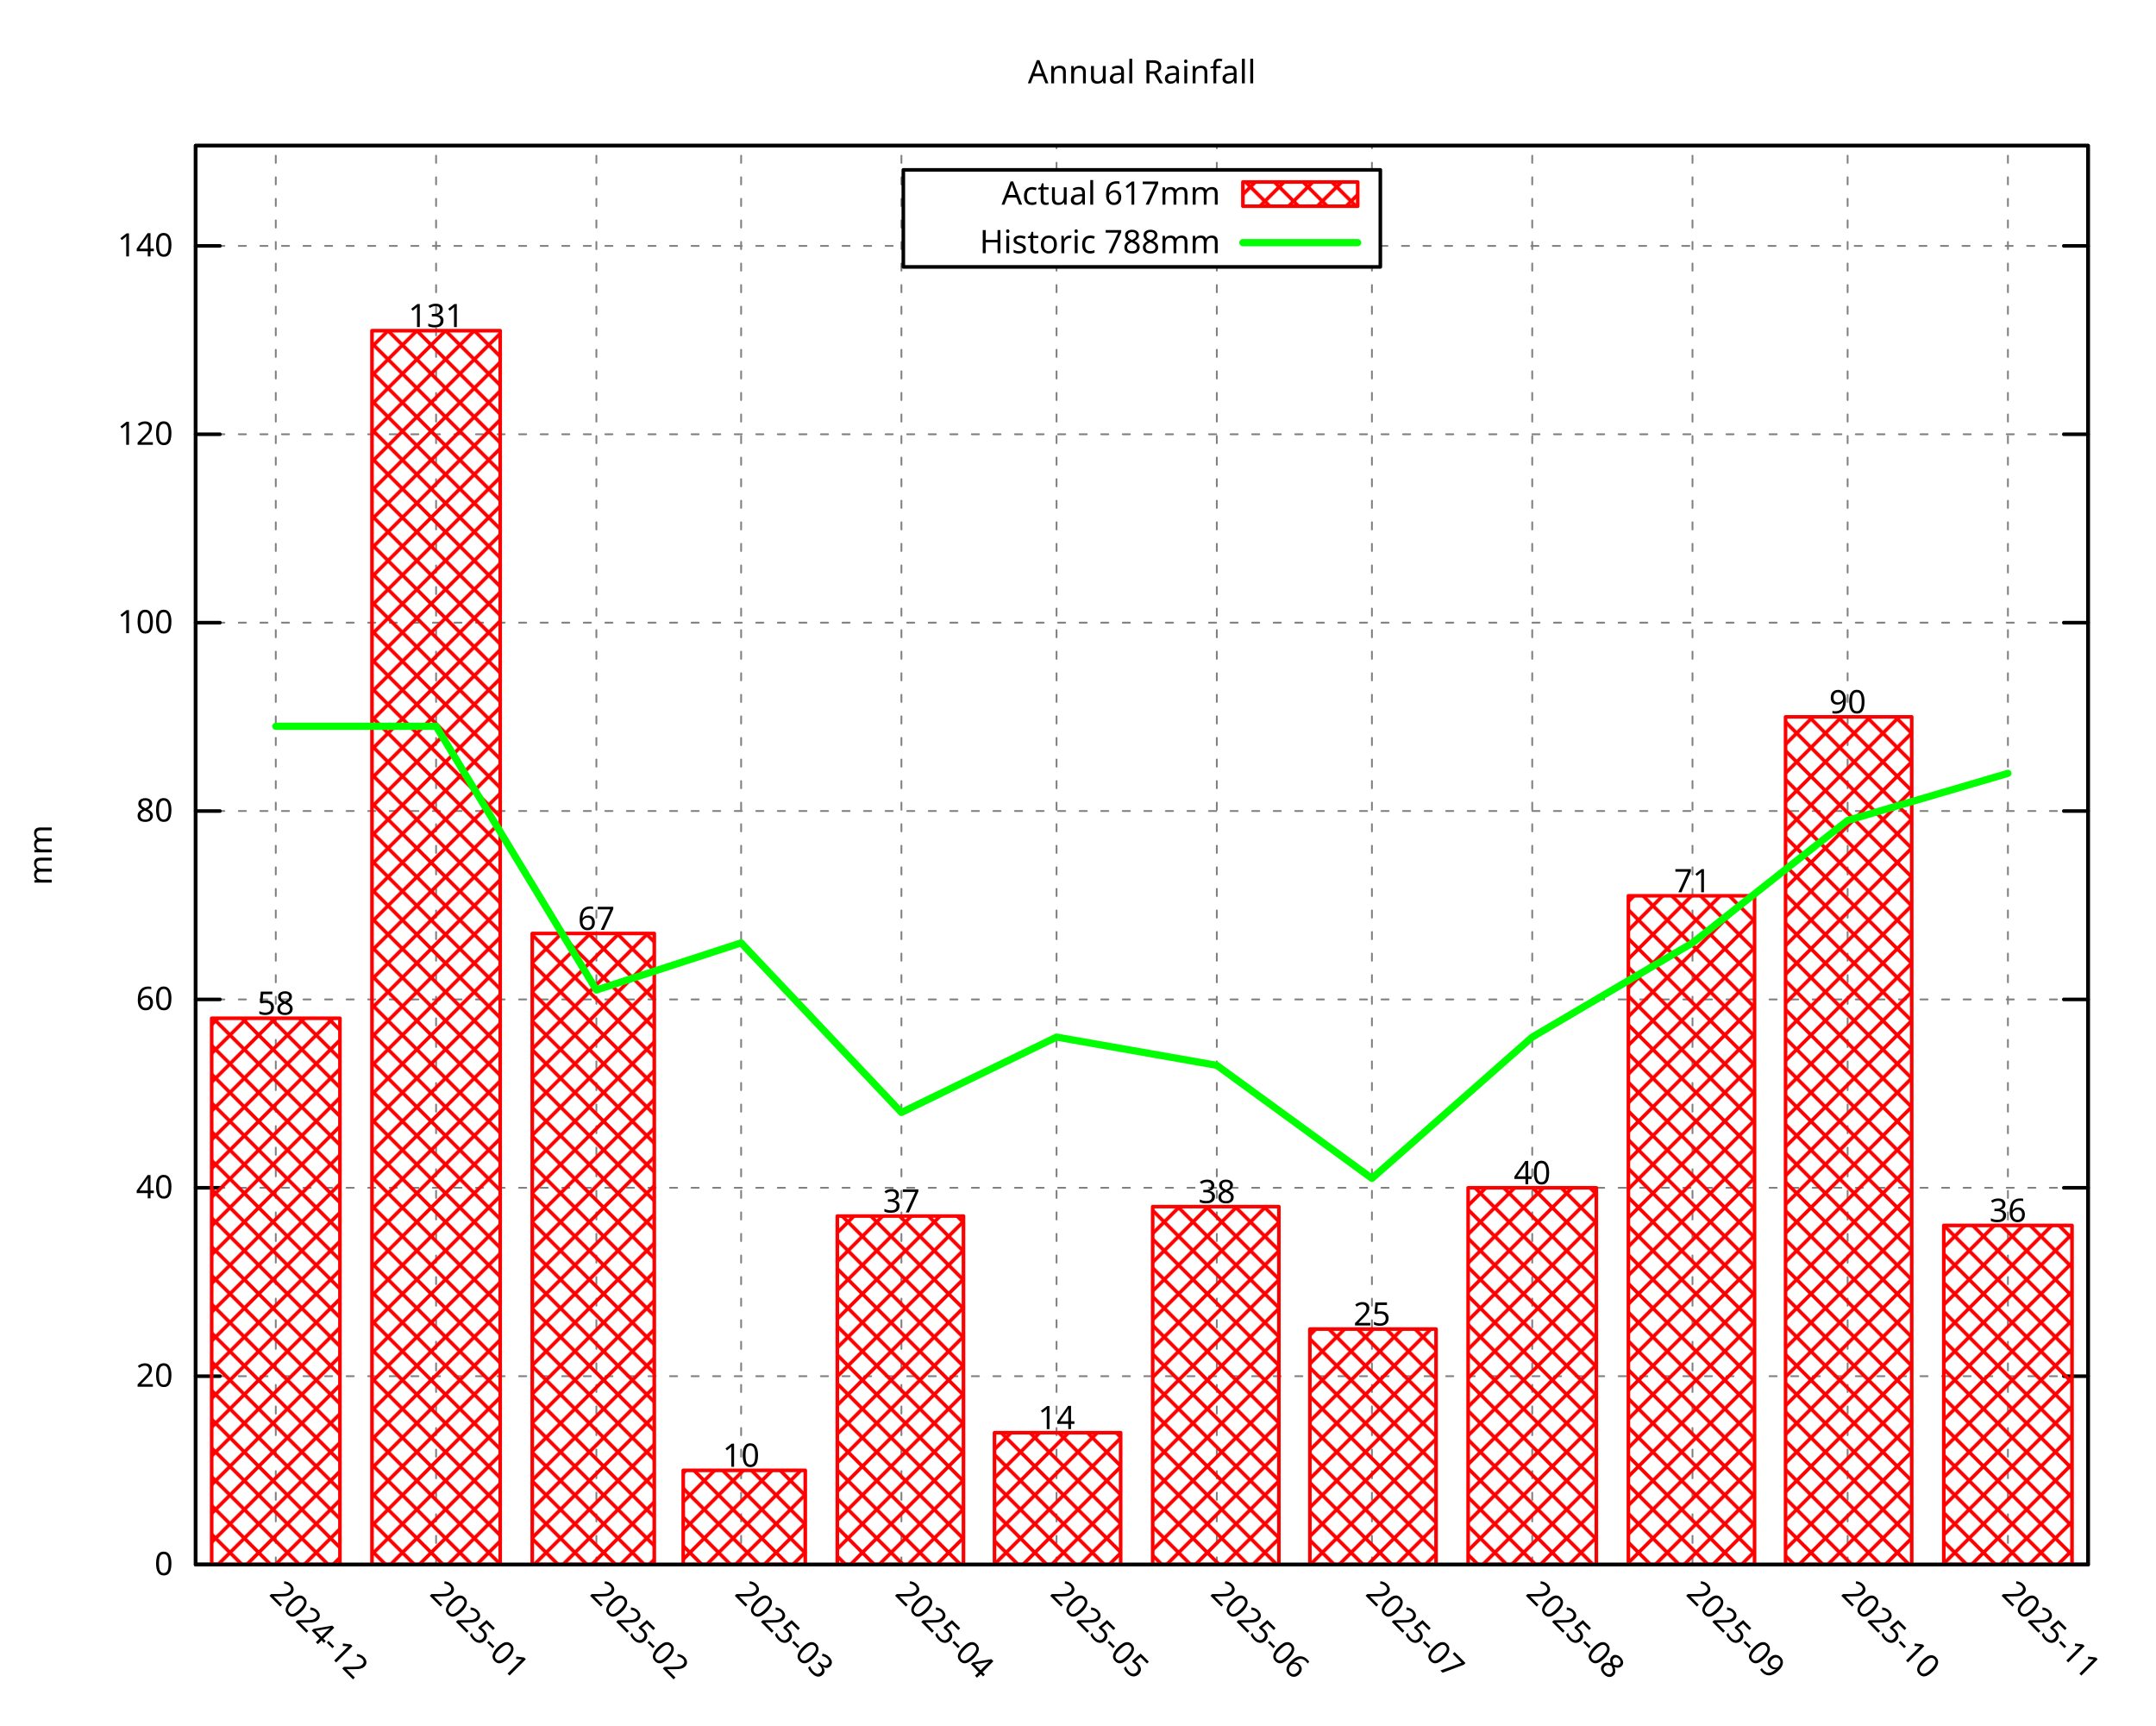
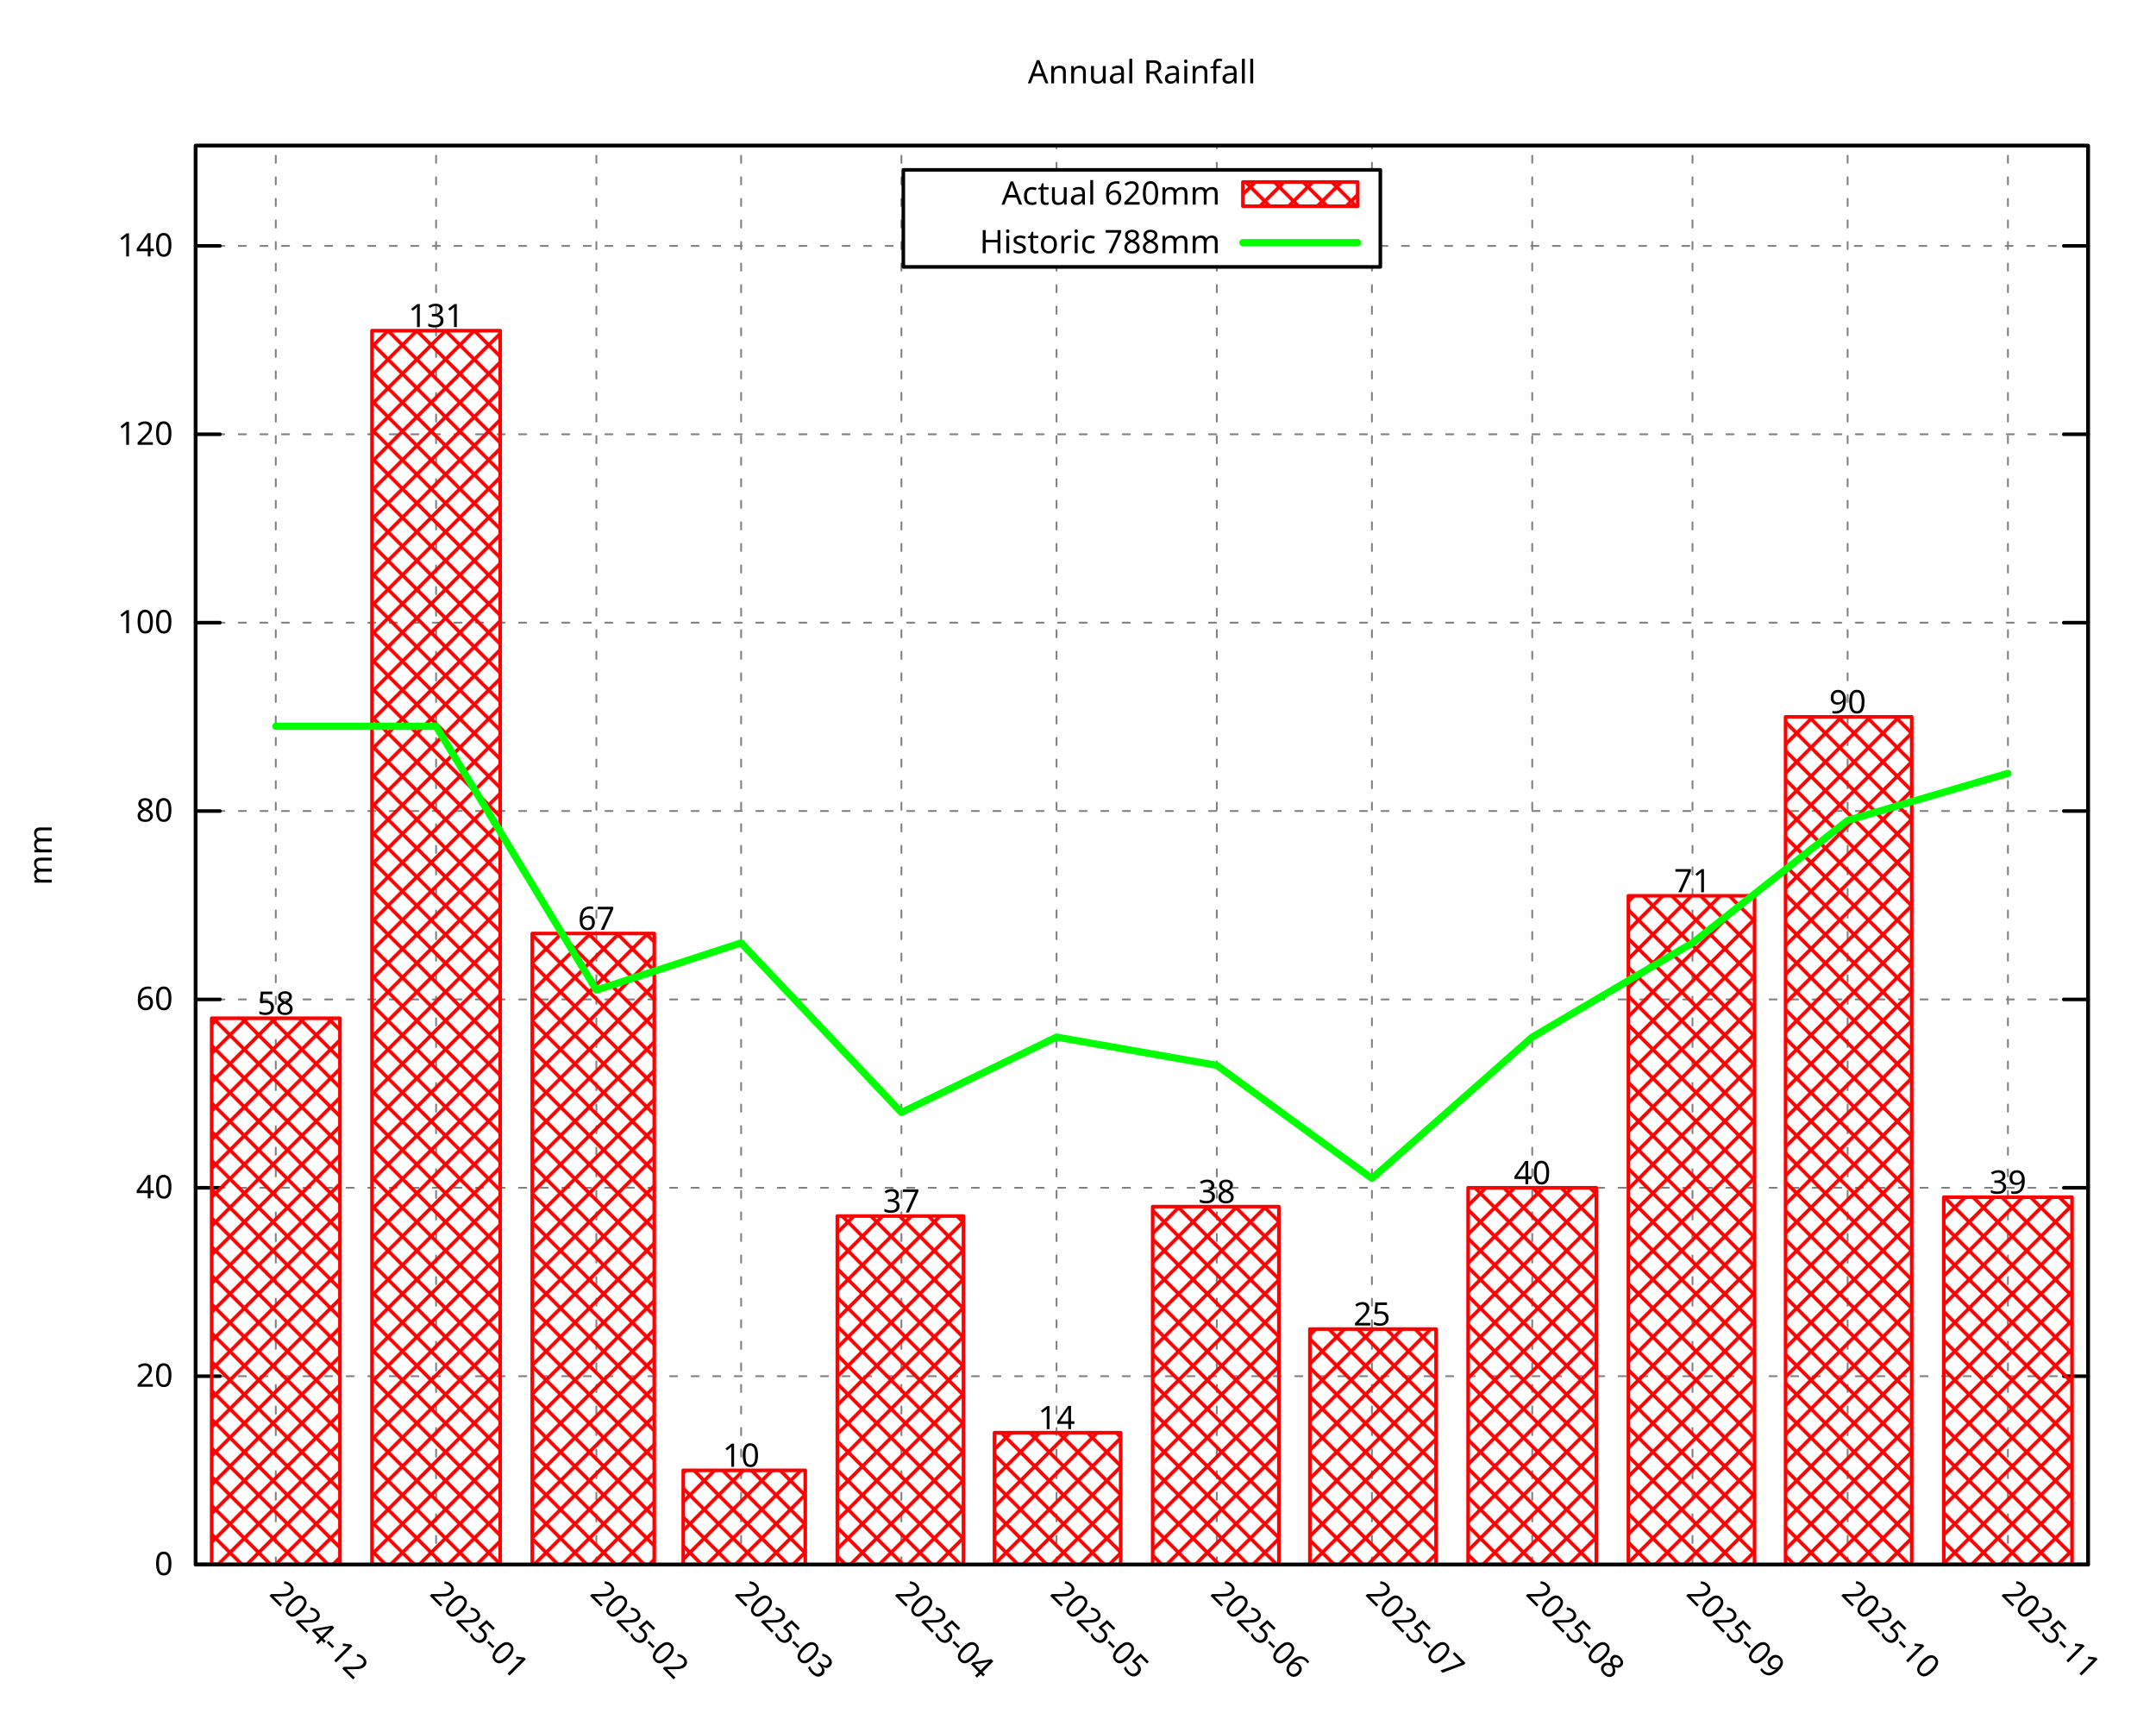
<svg xmlns="http://www.w3.org/2000/svg" xmlns:xlink="http://www.w3.org/1999/xlink" width="600" height="480" viewBox="0 0 600 480">
  <g id="gnuplot_canvas">
    <rect x="0" y="0" width="600" height="480" fill="none" />
    <defs>
      <circle id="gpDot" r="0.5" stroke-width="0.5" stroke="currentColor" />
      <path id="gpPt0" stroke-width="0.296" stroke="currentColor" d="M-1,0 h2 M0,-1 v2" />
      <path id="gpPt1" stroke-width="0.296" stroke="currentColor" d="M-1,-1 L1,1 M1,-1 L-1,1" />
      <path id="gpPt2" stroke-width="0.296" stroke="currentColor" d="M-1,0 L1,0 M0,-1 L0,1 M-1,-1 L1,1 M-1,1 L1,-1" />
      <rect id="gpPt3" stroke-width="0.296" stroke="currentColor" x="-1" y="-1" width="2" height="2" />
      <rect id="gpPt4" stroke-width="0.296" stroke="currentColor" fill="currentColor" x="-1" y="-1" width="2" height="2" />
      <circle id="gpPt5" stroke-width="0.296" stroke="currentColor" cx="0" cy="0" r="1" />
      <use xlink:href="#gpPt5" id="gpPt6" fill="currentColor" stroke="none" />
      <path id="gpPt7" stroke-width="0.296" stroke="currentColor" d="M0,-1.33 L-1.33,0.67 L1.33,0.67 z" />
      <use xlink:href="#gpPt7" id="gpPt8" fill="currentColor" stroke="none" />
      <use xlink:href="#gpPt7" id="gpPt9" stroke="currentColor" transform="rotate(180)" />
      <use xlink:href="#gpPt9" id="gpPt10" fill="currentColor" stroke="none" />
      <use xlink:href="#gpPt3" id="gpPt11" stroke="currentColor" transform="rotate(45)" />
      <use xlink:href="#gpPt11" id="gpPt12" fill="currentColor" stroke="none" />
      <path id="gpPt13" stroke-width="0.296" stroke="currentColor" d="M0,1.330 L1.265,0.411 L0.782,-1.067 L-0.782,-1.076 L-1.265,0.411 z" />
      <use xlink:href="#gpPt13" id="gpPt14" fill="currentColor" stroke="none" />
      <filter id="textbox" filterUnits="objectBoundingBox" x="0" y="0" height="1" width="1">
        <feFlood flood-color="white" flood-opacity="1" result="bgnd" />
        <feComposite in="SourceGraphic" in2="bgnd" operator="atop" />
      </filter>
      <filter id="greybox" filterUnits="objectBoundingBox" x="0" y="0" height="1" width="1">
        <feFlood flood-color="lightgrey" flood-opacity="1" result="grey" />
        <feComposite in="SourceGraphic" in2="grey" operator="atop" />
      </filter>
    </defs>
    <g fill="none" color="white" stroke="currentColor" stroke-width="1.00" stroke-linecap="round" stroke-linejoin="round">
</g>
    <g fill="none" color="black" stroke="currentColor" stroke-width="1.00" stroke-linecap="round" stroke-linejoin="round">
</g>
    <g fill="none" color="black" stroke="black" stroke-width="0.50" stroke-linecap="round" stroke-linejoin="round">
</g>
    <g fill="none" color="gray" stroke="currentColor" stroke-width="0.50" stroke-linecap="round" stroke-linejoin="round">
      <path stroke="gray" stroke-dasharray="2,4" class="gridline" d="M54.45,435.32 L581.09,435.32  " />
    </g>
    <g fill="none" color="gray" stroke="gray" stroke-width="1.00" stroke-linecap="round" stroke-linejoin="round">
</g>
    <g fill="none" color="black" stroke="currentColor" stroke-width="1.00" stroke-linecap="round" stroke-linejoin="round">
      <path stroke="black" d="M54.45,435.32 L61.20,435.32 M581.09,435.32 L574.34,435.32  " />
      <g transform="translate(48.15,438.25)" stroke="none" fill="black" font-family="Droid Sans" font-size="9.00" text-anchor="end">
        <text>
          <tspan font-family="Droid Sans"> 0</tspan>
        </text>
      </g>
    </g>
    <g fill="none" color="black" stroke="currentColor" stroke-width="1.00" stroke-linecap="round" stroke-linejoin="round">
</g>
    <g fill="none" color="black" stroke="black" stroke-width="0.50" stroke-linecap="round" stroke-linejoin="round">
</g>
    <g fill="none" color="gray" stroke="currentColor" stroke-width="0.50" stroke-linecap="round" stroke-linejoin="round">
      <path stroke="gray" stroke-dasharray="2,4" class="gridline" d="M54.45,382.91 L581.09,382.91  " />
    </g>
    <g fill="none" color="gray" stroke="gray" stroke-width="1.00" stroke-linecap="round" stroke-linejoin="round">
</g>
    <g fill="none" color="black" stroke="currentColor" stroke-width="1.00" stroke-linecap="round" stroke-linejoin="round">
      <path stroke="black" d="M54.45,382.91 L61.20,382.91 M581.09,382.91 L574.34,382.91  " />
      <g transform="translate(48.15,385.84)" stroke="none" fill="black" font-family="Droid Sans" font-size="9.00" text-anchor="end">
        <text>
          <tspan font-family="Droid Sans"> 20</tspan>
        </text>
      </g>
    </g>
    <g fill="none" color="black" stroke="currentColor" stroke-width="1.00" stroke-linecap="round" stroke-linejoin="round">
</g>
    <g fill="none" color="black" stroke="black" stroke-width="0.50" stroke-linecap="round" stroke-linejoin="round">
</g>
    <g fill="none" color="gray" stroke="currentColor" stroke-width="0.50" stroke-linecap="round" stroke-linejoin="round">
      <path stroke="gray" stroke-dasharray="2,4" class="gridline" d="M54.45,330.49 L581.09,330.49  " />
    </g>
    <g fill="none" color="gray" stroke="gray" stroke-width="1.00" stroke-linecap="round" stroke-linejoin="round">
</g>
    <g fill="none" color="black" stroke="currentColor" stroke-width="1.00" stroke-linecap="round" stroke-linejoin="round">
      <path stroke="black" d="M54.45,330.49 L61.20,330.49 M581.09,330.49 L574.34,330.49  " />
      <g transform="translate(48.15,333.42)" stroke="none" fill="black" font-family="Droid Sans" font-size="9.00" text-anchor="end">
        <text>
          <tspan font-family="Droid Sans"> 40</tspan>
        </text>
      </g>
    </g>
    <g fill="none" color="black" stroke="currentColor" stroke-width="1.00" stroke-linecap="round" stroke-linejoin="round">
</g>
    <g fill="none" color="black" stroke="black" stroke-width="0.50" stroke-linecap="round" stroke-linejoin="round">
</g>
    <g fill="none" color="gray" stroke="currentColor" stroke-width="0.50" stroke-linecap="round" stroke-linejoin="round">
      <path stroke="gray" stroke-dasharray="2,4" class="gridline" d="M54.45,278.08 L581.09,278.08  " />
    </g>
    <g fill="none" color="gray" stroke="gray" stroke-width="1.00" stroke-linecap="round" stroke-linejoin="round">
</g>
    <g fill="none" color="black" stroke="currentColor" stroke-width="1.00" stroke-linecap="round" stroke-linejoin="round">
      <path stroke="black" d="M54.45,278.08 L61.20,278.08 M581.09,278.08 L574.34,278.08  " />
      <g transform="translate(48.15,281.01)" stroke="none" fill="black" font-family="Droid Sans" font-size="9.00" text-anchor="end">
        <text>
          <tspan font-family="Droid Sans"> 60</tspan>
        </text>
      </g>
    </g>
    <g fill="none" color="black" stroke="currentColor" stroke-width="1.00" stroke-linecap="round" stroke-linejoin="round">
</g>
    <g fill="none" color="black" stroke="black" stroke-width="0.50" stroke-linecap="round" stroke-linejoin="round">
</g>
    <g fill="none" color="gray" stroke="currentColor" stroke-width="0.50" stroke-linecap="round" stroke-linejoin="round">
      <path stroke="gray" stroke-dasharray="2,4" class="gridline" d="M54.45,225.66 L581.09,225.66  " />
    </g>
    <g fill="none" color="gray" stroke="gray" stroke-width="1.00" stroke-linecap="round" stroke-linejoin="round">
</g>
    <g fill="none" color="black" stroke="currentColor" stroke-width="1.00" stroke-linecap="round" stroke-linejoin="round">
      <path stroke="black" d="M54.45,225.66 L61.20,225.66 M581.09,225.66 L574.34,225.66  " />
      <g transform="translate(48.15,228.59)" stroke="none" fill="black" font-family="Droid Sans" font-size="9.00" text-anchor="end">
        <text>
          <tspan font-family="Droid Sans"> 80</tspan>
        </text>
      </g>
    </g>
    <g fill="none" color="black" stroke="currentColor" stroke-width="1.00" stroke-linecap="round" stroke-linejoin="round">
</g>
    <g fill="none" color="black" stroke="black" stroke-width="0.50" stroke-linecap="round" stroke-linejoin="round">
</g>
    <g fill="none" color="gray" stroke="currentColor" stroke-width="0.50" stroke-linecap="round" stroke-linejoin="round">
      <path stroke="gray" stroke-dasharray="2,4" class="gridline" d="M54.45,173.25 L581.09,173.25  " />
    </g>
    <g fill="none" color="gray" stroke="gray" stroke-width="1.00" stroke-linecap="round" stroke-linejoin="round">
</g>
    <g fill="none" color="black" stroke="currentColor" stroke-width="1.00" stroke-linecap="round" stroke-linejoin="round">
      <path stroke="black" d="M54.45,173.25 L61.20,173.25 M581.09,173.25 L574.34,173.25  " />
      <g transform="translate(48.15,176.18)" stroke="none" fill="black" font-family="Droid Sans" font-size="9.00" text-anchor="end">
        <text>
          <tspan font-family="Droid Sans"> 100</tspan>
        </text>
      </g>
    </g>
    <g fill="none" color="black" stroke="currentColor" stroke-width="1.00" stroke-linecap="round" stroke-linejoin="round">
</g>
    <g fill="none" color="black" stroke="black" stroke-width="0.50" stroke-linecap="round" stroke-linejoin="round">
</g>
    <g fill="none" color="gray" stroke="currentColor" stroke-width="0.50" stroke-linecap="round" stroke-linejoin="round">
      <path stroke="gray" stroke-dasharray="2,4" class="gridline" d="M54.45,120.83 L581.09,120.83  " />
    </g>
    <g fill="none" color="gray" stroke="gray" stroke-width="1.00" stroke-linecap="round" stroke-linejoin="round">
</g>
    <g fill="none" color="black" stroke="currentColor" stroke-width="1.00" stroke-linecap="round" stroke-linejoin="round">
      <path stroke="black" d="M54.45,120.83 L61.20,120.83 M581.09,120.83 L574.34,120.83  " />
      <g transform="translate(48.15,123.76)" stroke="none" fill="black" font-family="Droid Sans" font-size="9.00" text-anchor="end">
        <text>
          <tspan font-family="Droid Sans"> 120</tspan>
        </text>
      </g>
    </g>
    <g fill="none" color="black" stroke="currentColor" stroke-width="1.00" stroke-linecap="round" stroke-linejoin="round">
</g>
    <g fill="none" color="black" stroke="black" stroke-width="0.50" stroke-linecap="round" stroke-linejoin="round">
</g>
    <g fill="none" color="gray" stroke="currentColor" stroke-width="0.50" stroke-linecap="round" stroke-linejoin="round">
      <path stroke="gray" stroke-dasharray="2,4" class="gridline" d="M54.45,68.42 L251.39,68.42 M384.14,68.42 L581.09,68.42  " />
    </g>
    <g fill="none" color="gray" stroke="gray" stroke-width="1.00" stroke-linecap="round" stroke-linejoin="round">
</g>
    <g fill="none" color="black" stroke="currentColor" stroke-width="1.00" stroke-linecap="round" stroke-linejoin="round">
      <path stroke="black" d="M54.45,68.42 L61.20,68.42 M581.09,68.42 L574.34,68.42  " />
      <g transform="translate(48.15,71.35)" stroke="none" fill="black" font-family="Droid Sans" font-size="9.00" text-anchor="end">
        <text>
          <tspan font-family="Droid Sans"> 140</tspan>
        </text>
      </g>
    </g>
    <g fill="none" color="black" stroke="currentColor" stroke-width="1.00" stroke-linecap="round" stroke-linejoin="round">
</g>
    <g fill="none" color="black" stroke="black" stroke-width="0.50" stroke-linecap="round" stroke-linejoin="round">
</g>
    <g fill="none" color="gray" stroke="currentColor" stroke-width="0.50" stroke-linecap="round" stroke-linejoin="round">
      <path stroke="gray" stroke-dasharray="2,4" class="gridline" d="M76.75,435.32 L76.75,40.51  " />
    </g>
    <g fill="none" color="gray" stroke="gray" stroke-width="1.00" stroke-linecap="round" stroke-linejoin="round">
</g>
    <g fill="none" color="black" stroke="currentColor" stroke-width="1.00" stroke-linecap="round" stroke-linejoin="round">
      <path stroke="black" d="M76.75,435.32 M76.75,40.51  " />
      <g transform="translate(74.68,443.69) rotate(45.00)" stroke="none" fill="black" font-family="Droid Sans" font-size="9.00" text-anchor="start">
        <text>
          <tspan font-family="Droid Sans">2024-12</tspan>
        </text>
      </g>
    </g>
    <g fill="none" color="black" stroke="currentColor" stroke-width="1.00" stroke-linecap="round" stroke-linejoin="round">
</g>
    <g fill="none" color="black" stroke="black" stroke-width="0.50" stroke-linecap="round" stroke-linejoin="round">
</g>
    <g fill="none" color="gray" stroke="currentColor" stroke-width="0.50" stroke-linecap="round" stroke-linejoin="round">
      <path stroke="gray" stroke-dasharray="2,4" class="gridline" d="M121.36,435.32 L121.36,40.51  " />
    </g>
    <g fill="none" color="gray" stroke="gray" stroke-width="1.00" stroke-linecap="round" stroke-linejoin="round">
</g>
    <g fill="none" color="black" stroke="currentColor" stroke-width="1.00" stroke-linecap="round" stroke-linejoin="round">
      <path stroke="black" d="M121.36,435.32 M121.36,40.51  " />
      <g transform="translate(119.29,443.69) rotate(45.00)" stroke="none" fill="black" font-family="Droid Sans" font-size="9.00" text-anchor="start">
        <text>
          <tspan font-family="Droid Sans">2025-01</tspan>
        </text>
      </g>
    </g>
    <g fill="none" color="black" stroke="currentColor" stroke-width="1.00" stroke-linecap="round" stroke-linejoin="round">
</g>
    <g fill="none" color="black" stroke="black" stroke-width="0.50" stroke-linecap="round" stroke-linejoin="round">
</g>
    <g fill="none" color="gray" stroke="currentColor" stroke-width="0.50" stroke-linecap="round" stroke-linejoin="round">
      <path stroke="gray" stroke-dasharray="2,4" class="gridline" d="M165.97,435.32 L165.97,40.51  " />
    </g>
    <g fill="none" color="gray" stroke="gray" stroke-width="1.00" stroke-linecap="round" stroke-linejoin="round">
</g>
    <g fill="none" color="black" stroke="currentColor" stroke-width="1.00" stroke-linecap="round" stroke-linejoin="round">
      <path stroke="black" d="M165.97,435.32 M165.97,40.51  " />
      <g transform="translate(163.90,443.69) rotate(45.00)" stroke="none" fill="black" font-family="Droid Sans" font-size="9.00" text-anchor="start">
        <text>
          <tspan font-family="Droid Sans">2025-02</tspan>
        </text>
      </g>
    </g>
    <g fill="none" color="black" stroke="currentColor" stroke-width="1.00" stroke-linecap="round" stroke-linejoin="round">
</g>
    <g fill="none" color="black" stroke="black" stroke-width="0.50" stroke-linecap="round" stroke-linejoin="round">
</g>
    <g fill="none" color="gray" stroke="currentColor" stroke-width="0.50" stroke-linecap="round" stroke-linejoin="round">
      <path stroke="gray" stroke-dasharray="2,4" class="gridline" d="M206.25,435.32 L206.25,40.51  " />
    </g>
    <g fill="none" color="gray" stroke="gray" stroke-width="1.00" stroke-linecap="round" stroke-linejoin="round">
</g>
    <g fill="none" color="black" stroke="currentColor" stroke-width="1.00" stroke-linecap="round" stroke-linejoin="round">
      <path stroke="black" d="M206.25,435.32 M206.25,40.51  " />
      <g transform="translate(204.18,443.69) rotate(45.00)" stroke="none" fill="black" font-family="Droid Sans" font-size="9.00" text-anchor="start">
        <text>
          <tspan font-family="Droid Sans">2025-03</tspan>
        </text>
      </g>
    </g>
    <g fill="none" color="black" stroke="currentColor" stroke-width="1.00" stroke-linecap="round" stroke-linejoin="round">
</g>
    <g fill="none" color="black" stroke="black" stroke-width="0.50" stroke-linecap="round" stroke-linejoin="round">
</g>
    <g fill="none" color="gray" stroke="currentColor" stroke-width="0.50" stroke-linecap="round" stroke-linejoin="round">
      <path stroke="gray" stroke-dasharray="2,4" class="gridline" d="M250.86,435.32 L250.86,40.51  " />
    </g>
    <g fill="none" color="gray" stroke="gray" stroke-width="1.00" stroke-linecap="round" stroke-linejoin="round">
</g>
    <g fill="none" color="black" stroke="currentColor" stroke-width="1.00" stroke-linecap="round" stroke-linejoin="round">
      <path stroke="black" d="M250.86,435.32 M250.86,40.51  " />
      <g transform="translate(248.79,443.69) rotate(45.00)" stroke="none" fill="black" font-family="Droid Sans" font-size="9.00" text-anchor="start">
        <text>
          <tspan font-family="Droid Sans">2025-04</tspan>
        </text>
      </g>
    </g>
    <g fill="none" color="black" stroke="currentColor" stroke-width="1.00" stroke-linecap="round" stroke-linejoin="round">
</g>
    <g fill="none" color="black" stroke="black" stroke-width="0.50" stroke-linecap="round" stroke-linejoin="round">
</g>
    <g fill="none" color="gray" stroke="currentColor" stroke-width="0.50" stroke-linecap="round" stroke-linejoin="round">
      <path stroke="gray" stroke-dasharray="2,4" class="gridline" d="M294.03,435.32 L294.03,74.26 M294.03,47.26 L294.03,40.51  " />
    </g>
    <g fill="none" color="gray" stroke="gray" stroke-width="1.00" stroke-linecap="round" stroke-linejoin="round">
</g>
    <g fill="none" color="black" stroke="currentColor" stroke-width="1.00" stroke-linecap="round" stroke-linejoin="round">
      <path stroke="black" d="M294.03,435.32 M294.03,40.51  " />
      <g transform="translate(291.96,443.69) rotate(45.00)" stroke="none" fill="black" font-family="Droid Sans" font-size="9.00" text-anchor="start">
        <text>
          <tspan font-family="Droid Sans">2025-05</tspan>
        </text>
      </g>
    </g>
    <g fill="none" color="black" stroke="currentColor" stroke-width="1.00" stroke-linecap="round" stroke-linejoin="round">
</g>
    <g fill="none" color="black" stroke="black" stroke-width="0.50" stroke-linecap="round" stroke-linejoin="round">
</g>
    <g fill="none" color="gray" stroke="currentColor" stroke-width="0.50" stroke-linecap="round" stroke-linejoin="round">
      <path stroke="gray" stroke-dasharray="2,4" class="gridline" d="M338.63,435.32 L338.63,74.26 M338.63,47.26 L338.63,40.51  " />
    </g>
    <g fill="none" color="gray" stroke="gray" stroke-width="1.00" stroke-linecap="round" stroke-linejoin="round">
</g>
    <g fill="none" color="black" stroke="currentColor" stroke-width="1.00" stroke-linecap="round" stroke-linejoin="round">
      <path stroke="black" d="M338.63,435.32 M338.63,40.51  " />
      <g transform="translate(336.56,443.69) rotate(45.00)" stroke="none" fill="black" font-family="Droid Sans" font-size="9.00" text-anchor="start">
        <text>
          <tspan font-family="Droid Sans">2025-06</tspan>
        </text>
      </g>
    </g>
    <g fill="none" color="black" stroke="currentColor" stroke-width="1.00" stroke-linecap="round" stroke-linejoin="round">
</g>
    <g fill="none" color="black" stroke="black" stroke-width="0.50" stroke-linecap="round" stroke-linejoin="round">
</g>
    <g fill="none" color="gray" stroke="currentColor" stroke-width="0.50" stroke-linecap="round" stroke-linejoin="round">
      <path stroke="gray" stroke-dasharray="2,4" class="gridline" d="M381.80,435.32 L381.80,74.26 M381.80,47.26 L381.80,40.51  " />
    </g>
    <g fill="none" color="gray" stroke="gray" stroke-width="1.00" stroke-linecap="round" stroke-linejoin="round">
</g>
    <g fill="none" color="black" stroke="currentColor" stroke-width="1.00" stroke-linecap="round" stroke-linejoin="round">
      <path stroke="black" d="M381.80,435.32 M381.80,40.51  " />
      <g transform="translate(379.73,443.69) rotate(45.00)" stroke="none" fill="black" font-family="Droid Sans" font-size="9.00" text-anchor="start">
        <text>
          <tspan font-family="Droid Sans">2025-07</tspan>
        </text>
      </g>
    </g>
    <g fill="none" color="black" stroke="currentColor" stroke-width="1.00" stroke-linecap="round" stroke-linejoin="round">
</g>
    <g fill="none" color="black" stroke="black" stroke-width="0.50" stroke-linecap="round" stroke-linejoin="round">
</g>
    <g fill="none" color="gray" stroke="currentColor" stroke-width="0.50" stroke-linecap="round" stroke-linejoin="round">
      <path stroke="gray" stroke-dasharray="2,4" class="gridline" d="M426.41,435.32 L426.41,40.51  " />
    </g>
    <g fill="none" color="gray" stroke="gray" stroke-width="1.00" stroke-linecap="round" stroke-linejoin="round">
</g>
    <g fill="none" color="black" stroke="currentColor" stroke-width="1.00" stroke-linecap="round" stroke-linejoin="round">
      <path stroke="black" d="M426.41,435.32 M426.41,40.51  " />
      <g transform="translate(424.34,443.69) rotate(45.00)" stroke="none" fill="black" font-family="Droid Sans" font-size="9.00" text-anchor="start">
        <text>
          <tspan font-family="Droid Sans">2025-08</tspan>
        </text>
      </g>
    </g>
    <g fill="none" color="black" stroke="currentColor" stroke-width="1.00" stroke-linecap="round" stroke-linejoin="round">
</g>
    <g fill="none" color="black" stroke="black" stroke-width="0.50" stroke-linecap="round" stroke-linejoin="round">
</g>
    <g fill="none" color="gray" stroke="currentColor" stroke-width="0.50" stroke-linecap="round" stroke-linejoin="round">
      <path stroke="gray" stroke-dasharray="2,4" class="gridline" d="M471.01,435.32 L471.01,40.51  " />
    </g>
    <g fill="none" color="gray" stroke="gray" stroke-width="1.00" stroke-linecap="round" stroke-linejoin="round">
</g>
    <g fill="none" color="black" stroke="currentColor" stroke-width="1.00" stroke-linecap="round" stroke-linejoin="round">
      <path stroke="black" d="M471.01,435.32 M471.01,40.51  " />
      <g transform="translate(468.94,443.69) rotate(45.00)" stroke="none" fill="black" font-family="Droid Sans" font-size="9.00" text-anchor="start">
        <text>
          <tspan font-family="Droid Sans">2025-09</tspan>
        </text>
      </g>
    </g>
    <g fill="none" color="black" stroke="currentColor" stroke-width="1.00" stroke-linecap="round" stroke-linejoin="round">
</g>
    <g fill="none" color="black" stroke="black" stroke-width="0.50" stroke-linecap="round" stroke-linejoin="round">
</g>
    <g fill="none" color="gray" stroke="currentColor" stroke-width="0.50" stroke-linecap="round" stroke-linejoin="round">
      <path stroke="gray" stroke-dasharray="2,4" class="gridline" d="M514.18,435.32 L514.18,40.51  " />
    </g>
    <g fill="none" color="gray" stroke="gray" stroke-width="1.00" stroke-linecap="round" stroke-linejoin="round">
</g>
    <g fill="none" color="black" stroke="currentColor" stroke-width="1.00" stroke-linecap="round" stroke-linejoin="round">
      <path stroke="black" d="M514.18,435.32 M514.18,40.51  " />
      <g transform="translate(512.11,443.69) rotate(45.00)" stroke="none" fill="black" font-family="Droid Sans" font-size="9.00" text-anchor="start">
        <text>
          <tspan font-family="Droid Sans">2025-10</tspan>
        </text>
      </g>
    </g>
    <g fill="none" color="black" stroke="currentColor" stroke-width="1.00" stroke-linecap="round" stroke-linejoin="round">
</g>
    <g fill="none" color="black" stroke="black" stroke-width="0.50" stroke-linecap="round" stroke-linejoin="round">
</g>
    <g fill="none" color="gray" stroke="currentColor" stroke-width="0.50" stroke-linecap="round" stroke-linejoin="round">
      <path stroke="gray" stroke-dasharray="2,4" class="gridline" d="M558.79,435.32 L558.79,40.51  " />
    </g>
    <g fill="none" color="gray" stroke="gray" stroke-width="1.00" stroke-linecap="round" stroke-linejoin="round">
</g>
    <g fill="none" color="black" stroke="currentColor" stroke-width="1.00" stroke-linecap="round" stroke-linejoin="round">
      <path stroke="black" d="M558.79,435.32 M558.79,40.51  " />
      <g transform="translate(556.72,443.69) rotate(45.00)" stroke="none" fill="black" font-family="Droid Sans" font-size="9.00" text-anchor="start">
        <text>
          <tspan font-family="Droid Sans">2025-11</tspan>
        </text>
      </g>
    </g>
    <g fill="none" color="black" stroke="currentColor" stroke-width="1.00" stroke-linecap="round" stroke-linejoin="round">
</g>
    <g fill="none" color="black" stroke="currentColor" stroke-width="1.00" stroke-linecap="round" stroke-linejoin="round">
      <path stroke="black" d="M54.45,40.51 L54.45,435.32 L581.09,435.32 L581.09,40.51 L54.45,40.51 Z  " />
    </g>
    <g fill="none" color="black" stroke="currentColor" stroke-width="1.00" stroke-linecap="round" stroke-linejoin="round">
</g>
    <g fill="none" color="black" stroke="currentColor" stroke-width="1.00" stroke-linecap="round" stroke-linejoin="round">
      <path stroke="black" d="M251.39,74.26 L251.39,47.26 L384.14,47.26 L384.14,74.26 L251.39,74.26 Z  " />
    </g>
    <g id="gnuplot_plot_1">
      <g fill="none" color="black" stroke="currentColor" stroke-width="1.00" stroke-linecap="round" stroke-linejoin="round">
        <g transform="translate(339.59,56.94)" stroke="none" fill="black" font-family="Droid Sans" font-size="9.00" text-anchor="end">
          <text>
-             <tspan font-family="Droid Sans">Actual 617mm</tspan>
+             <tspan font-family="Droid Sans">Actual 620mm</tspan>
          </text>
        </g>
      </g>
      <g fill="none" color="black" stroke="currentColor" stroke-width="1.00" stroke-linecap="round" stroke-linejoin="round">
        <defs>
          <pattern id="gpPat1" patternUnits="userSpaceOnUse" x="0" y="0" width="8" height="8">
            <path style="fill:none; stroke:rgb(255,0,0)" d="M0,0 L8,8 M0,8 L8,0" />
          </pattern>
        </defs>
        <g stroke="none" shape-rendering="crispEdges">
          <polygon fill="url(#gpPat1)" points="345.89,57.38 377.84,57.38 377.84,50.63 345.89,50.63 " />
        </g>
        <path stroke="rgb(255,   0,   0)" d="M345.89,57.38 L377.84,57.38 L377.84,50.64 L345.89,50.64 L345.89,57.38 Z  " />
      </g>
      <g fill="none" color="black" stroke="currentColor" stroke-width="1.00" stroke-linecap="round" stroke-linejoin="round">
        <defs>
          <pattern id="gpPat2" patternUnits="userSpaceOnUse" x="0" y="0" width="8" height="8">
            <path style="fill:none; stroke:rgb(255,0,0)" d="M0,0 L8,8 M0,8 L8,0" />
          </pattern>
        </defs>
        <g stroke="none" shape-rendering="crispEdges">
          <polygon fill="url(#gpPat2)" points="58.91,435.32 94.61,435.32 94.61,283.31 58.91,283.31 " />
        </g>
        <path stroke="rgb(255,   0,   0)" d="M58.91,435.32 L58.91,283.32 L94.60,283.32 L94.60,435.32 L58.91,435.32 Z  " />
        <g stroke="none" shape-rendering="crispEdges">
          <polygon fill="url(#gpPat2)" points="103.52,435.32 139.21,435.32 139.21,92.00 103.52,92.00 " />
        </g>
        <path stroke="rgb(255,   0,   0)" d="M103.52,435.32 L103.52,92.01 L139.20,92.01 L139.20,435.32 L103.52,435.32 Z  " />
        <g stroke="none" shape-rendering="crispEdges">
          <polygon fill="url(#gpPat2)" points="148.12,435.32 182.09,435.32 182.09,259.72 148.12,259.72 " />
        </g>
        <path stroke="rgb(255,   0,   0)" d="M148.12,435.32 L148.12,259.73 L182.08,259.73 L182.08,435.32 L148.12,435.32 Z  " />
        <g stroke="none" shape-rendering="crispEdges">
          <polygon fill="url(#gpPat2)" points="190.14,435.32 224.11,435.32 224.11,409.10 190.14,409.10 " />
        </g>
        <path stroke="rgb(255,   0,   0)" d="M190.14,435.32 L190.14,409.11 L224.10,409.11 L224.10,435.32 L190.14,435.32 Z  " />
        <g stroke="none" shape-rendering="crispEdges">
          <polygon fill="url(#gpPat2)" points="233.02,435.32 268.14,435.32 268.14,338.34 233.02,338.34 " />
        </g>
        <path stroke="rgb(255,   0,   0)" d="M233.02,435.32 L233.02,338.35 L268.13,338.35 L268.13,435.32 L233.02,435.32 Z  " />
        <g stroke="none" shape-rendering="crispEdges">
          <polygon fill="url(#gpPat2)" points="276.76,435.32 311.88,435.32 311.88,398.62 276.76,398.62 " />
        </g>
        <path stroke="rgb(255,   0,   0)" d="M276.76,435.32 L276.76,398.63 L311.87,398.63 L311.87,435.32 L276.76,435.32 Z  " />
        <g stroke="none" shape-rendering="crispEdges">
          <polygon fill="url(#gpPat2)" points="320.79,435.32 355.91,435.32 355.91,335.72 320.79,335.72 " />
        </g>
        <path stroke="rgb(255,   0,   0)" d="M320.79,435.32 L320.79,335.73 L355.90,335.73 L355.90,435.32 L320.79,435.32 Z  " />
        <g stroke="none" shape-rendering="crispEdges">
          <polygon fill="url(#gpPat2)" points="364.53,435.32 399.65,435.32 399.65,369.79 364.53,369.79 " />
        </g>
        <path stroke="rgb(255,   0,   0)" d="M364.53,435.32 L364.53,369.80 L399.64,369.80 L399.64,435.32 L364.53,435.32 Z  " />
        <g stroke="none" shape-rendering="crispEdges">
          <polygon fill="url(#gpPat2)" points="408.57,435.32 444.26,435.32 444.26,330.48 408.57,330.48 " />
        </g>
        <path stroke="rgb(255,   0,   0)" d="M408.57,435.32 L408.57,330.49 L444.25,330.49 L444.25,435.32 L408.57,435.32 Z  " />
        <g stroke="none" shape-rendering="crispEdges">
          <polygon fill="url(#gpPat2)" points="453.17,435.32 488.29,435.32 488.29,249.24 453.17,249.24 " />
        </g>
        <path stroke="rgb(255,   0,   0)" d="M453.17,435.32 L453.17,249.25 L488.28,249.25 L488.28,435.32 L453.17,435.32 Z  " />
        <g stroke="none" shape-rendering="crispEdges">
          <polygon fill="url(#gpPat2)" points="496.91,435.32 532.03,435.32 532.03,199.45 496.91,199.45 " />
        </g>
        <path stroke="rgb(255,   0,   0)" d="M496.91,435.32 L496.91,199.46 L532.02,199.46 L532.02,435.32 L496.91,435.32 Z  " />
        <g stroke="none" shape-rendering="crispEdges">
-           <polygon fill="url(#gpPat2)" points="540.94,435.32 576.64,435.32 576.64,340.96 540.94,340.96 " />
-         </g>
-         <path stroke="rgb(255,   0,   0)" d="M540.94,435.32 L540.94,340.97 L576.63,340.97 L576.63,435.32 L540.94,435.32 Z  " />
+           <polygon fill="url(#gpPat2)" points="540.94,435.32 576.64,435.32 576.64,333.10 540.94,333.10 " />
+         </g>
+         <path stroke="rgb(255,   0,   0)" d="M540.94,435.32 L540.94,333.11 L576.63,333.11 L576.63,435.32 L540.94,435.32 Z  " />
      </g>
    </g>
    <g id="gnuplot_plot_2" fill="none">
      <g fill="none" color="black" stroke="currentColor" stroke-width="1.00" stroke-linecap="round" stroke-linejoin="round">
        <g transform="translate(76.75,282.32)" stroke="none" fill="black" font-family="Droid Sans" font-size="9.00" text-anchor="middle">
          <text>
            <tspan font-family="Droid Sans">58</tspan>
          </text>
        </g>
        <g transform="translate(121.36,91.01)" stroke="none" fill="black" font-family="Droid Sans" font-size="9.00" text-anchor="middle">
          <text>
            <tspan font-family="Droid Sans">131</tspan>
          </text>
        </g>
        <g transform="translate(165.97,258.73)" stroke="none" fill="black" font-family="Droid Sans" font-size="9.00" text-anchor="middle">
          <text>
            <tspan font-family="Droid Sans">67</tspan>
          </text>
        </g>
        <g transform="translate(206.25,408.11)" stroke="none" fill="black" font-family="Droid Sans" font-size="9.00" text-anchor="middle">
          <text>
            <tspan font-family="Droid Sans">10</tspan>
          </text>
        </g>
        <g transform="translate(250.86,337.35)" stroke="none" fill="black" font-family="Droid Sans" font-size="9.00" text-anchor="middle">
          <text>
            <tspan font-family="Droid Sans">37</tspan>
          </text>
        </g>
        <g transform="translate(294.03,397.63)" stroke="none" fill="black" font-family="Droid Sans" font-size="9.00" text-anchor="middle">
          <text>
            <tspan font-family="Droid Sans">14</tspan>
          </text>
        </g>
        <g transform="translate(338.63,334.73)" stroke="none" fill="black" font-family="Droid Sans" font-size="9.00" text-anchor="middle">
          <text>
            <tspan font-family="Droid Sans">38</tspan>
          </text>
        </g>
        <g transform="translate(381.80,368.80)" stroke="none" fill="black" font-family="Droid Sans" font-size="9.00" text-anchor="middle">
          <text>
            <tspan font-family="Droid Sans">25</tspan>
          </text>
        </g>
        <g transform="translate(426.41,329.49)" stroke="none" fill="black" font-family="Droid Sans" font-size="9.00" text-anchor="middle">
          <text>
            <tspan font-family="Droid Sans">40</tspan>
          </text>
        </g>
        <g transform="translate(471.01,248.25)" stroke="none" fill="black" font-family="Droid Sans" font-size="9.00" text-anchor="middle">
          <text>
            <tspan font-family="Droid Sans">71</tspan>
          </text>
        </g>
        <g transform="translate(514.18,198.46)" stroke="none" fill="black" font-family="Droid Sans" font-size="9.00" text-anchor="middle">
          <text>
            <tspan font-family="Droid Sans">90</tspan>
          </text>
        </g>
-         <g transform="translate(558.79,339.97)" stroke="none" fill="black" font-family="Droid Sans" font-size="9.00" text-anchor="middle">
-           <text>
-             <tspan font-family="Droid Sans">36</tspan>
+         <g transform="translate(558.79,332.11)" stroke="none" fill="black" font-family="Droid Sans" font-size="9.00" text-anchor="middle">
+           <text>
+             <tspan font-family="Droid Sans">39</tspan>
          </text>
        </g>
      </g>
    </g>
    <g id="gnuplot_plot_3">
      <g fill="none" color="white" stroke="black" stroke-width="2.00" stroke-linecap="round" stroke-linejoin="round">
</g>
      <g fill="none" color="black" stroke="currentColor" stroke-width="2.00" stroke-linecap="round" stroke-linejoin="round">
        <g transform="translate(339.59,70.44)" stroke="none" fill="black" font-family="Droid Sans" font-size="9.00" text-anchor="end">
          <text>
            <tspan font-family="Droid Sans">Historic 788mm</tspan>
          </text>
        </g>
      </g>
      <g fill="none" color="black" stroke="currentColor" stroke-width="2.00" stroke-linecap="round" stroke-linejoin="round">
        <path stroke="rgb(  0, 255,   0)" d="M345.89,67.51 L377.84,67.51 M76.75,202.08 L121.36,202.08 L165.97,275.46 L206.25,262.35 L250.86,309.53 L294.03,288.56   L338.63,296.42 L381.80,327.87 L426.41,288.56 L471.01,262.35 L514.18,228.28 L558.79,215.18  " />
      </g>
    </g>
    <g fill="none" color="black" stroke="currentColor" stroke-width="2.00" stroke-linecap="round" stroke-linejoin="round">
</g>
    <g fill="none" color="black" stroke="black" stroke-width="1.00" stroke-linecap="round" stroke-linejoin="round">
</g>
    <g fill="none" color="black" stroke="currentColor" stroke-width="1.00" stroke-linecap="round" stroke-linejoin="round">
      <path stroke="black" d="M54.45,40.51 L54.45,435.32 L581.09,435.32 L581.09,40.51 L54.45,40.51 Z  " />
      <g transform="translate(14.39,237.92) rotate(270.00)" stroke="none" fill="black" font-family="Droid Sans" font-size="9.00" text-anchor="middle">
        <text>
          <tspan font-family="Droid Sans">mm</tspan>
        </text>
      </g>
    </g>
    <g fill="none" color="black" stroke="currentColor" stroke-width="1.00" stroke-linecap="round" stroke-linejoin="round">
</g>
    <g fill="none" color="black" stroke="currentColor" stroke-width="1.00" stroke-linecap="round" stroke-linejoin="round">
      <g transform="translate(317.77,23.19)" stroke="none" fill="black" font-family="Droid Sans" font-size="9.00" text-anchor="middle">
        <text>
          <tspan font-family="Droid Sans">Annual Rainfall</tspan>
        </text>
      </g>
    </g>
    <g fill="none" color="black" stroke="currentColor" stroke-width="1.00" stroke-linecap="round" stroke-linejoin="round">
</g>
  </g>
</svg>
